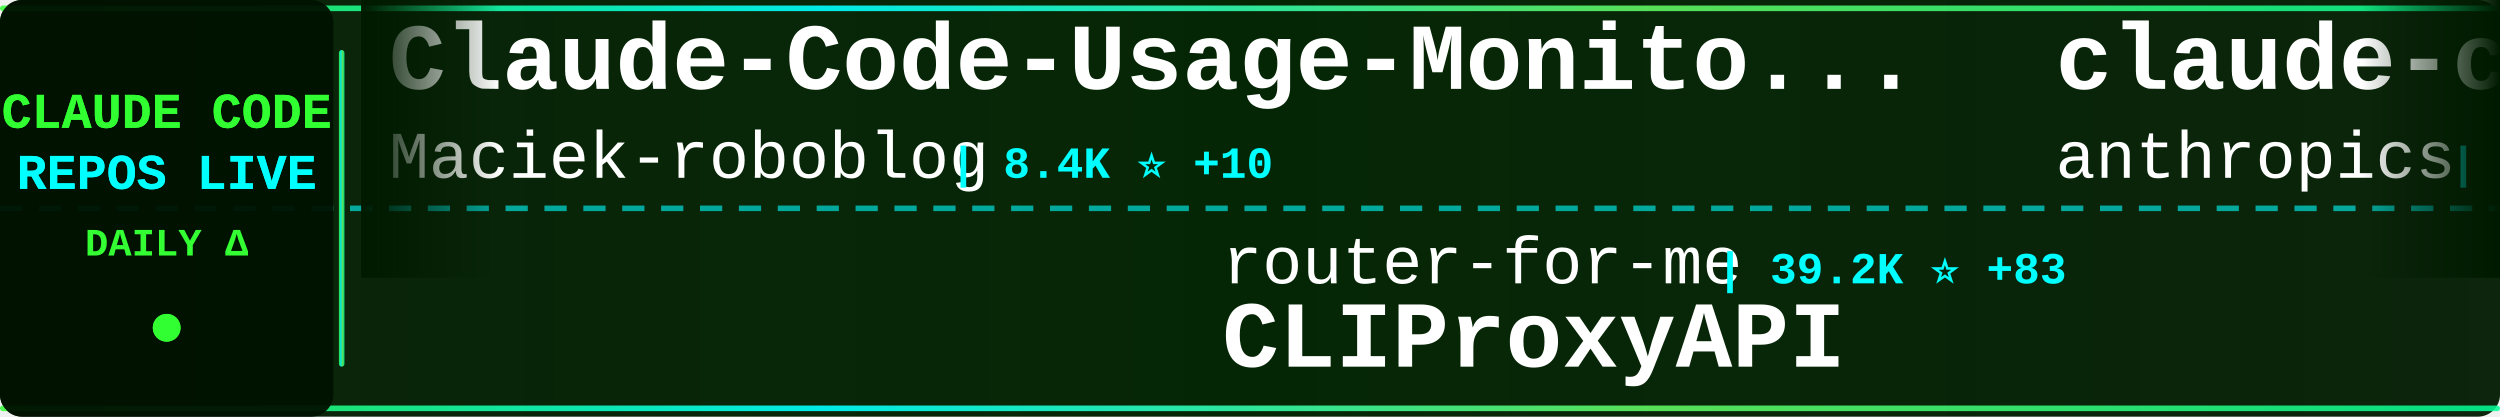
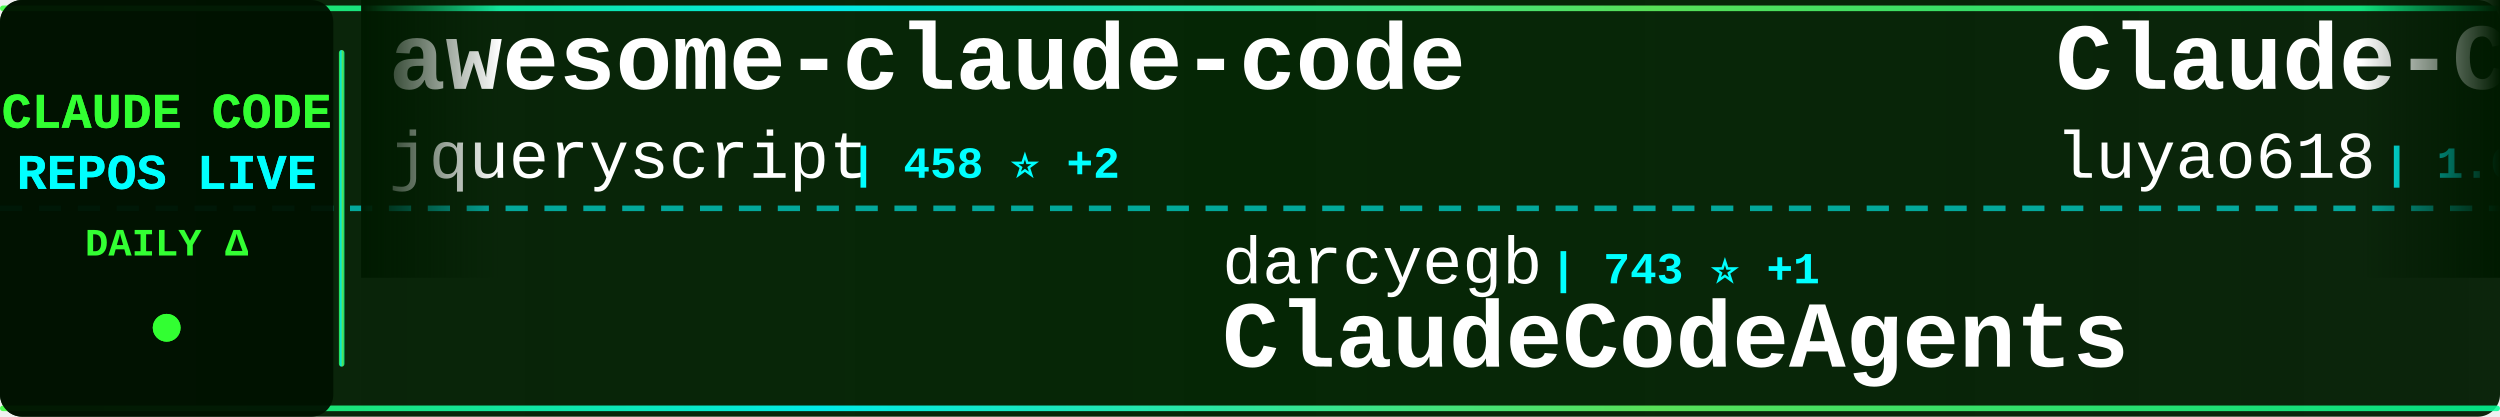
<svg xmlns="http://www.w3.org/2000/svg" width="900" height="150">
  <defs>
    <linearGradient id="tickerBg" x1="0%" y1="0%" x2="100%" y2="0%">
      <stop offset="0%" style="stop-color:#001a00;stop-opacity:0.95" />
      <stop offset="50%" style="stop-color:#002200;stop-opacity:0.98" />
      <stop offset="100%" style="stop-color:#001a00;stop-opacity:0.95" />
    </linearGradient>
    <linearGradient id="borderGrad" x1="0%" y1="0%" x2="100%" y2="0%">
      <stop offset="0%" style="stop-color:#33ff33;stop-opacity:0.85">
        <animate attributeName="stop-opacity" values="0.85;1;0.85" dur="2s" repeatCount="indefinite" />
      </stop>
      <stop offset="33%" style="stop-color:#00ffff;stop-opacity:0.9">
        <animate attributeName="stop-opacity" values="0.9;1;0.9" dur="2.2s" repeatCount="indefinite" />
      </stop>
      <stop offset="66%" style="stop-color:#66ff66;stop-opacity:0.85">
        <animate attributeName="stop-opacity" values="0.85;1;0.85" dur="1.8s" repeatCount="indefinite" />
      </stop>
      <stop offset="100%" style="stop-color:#00ff99;stop-opacity:0.85">
        <animate attributeName="stop-opacity" values="0.85;1;0.85" dur="2s" repeatCount="indefinite" />
      </stop>
    </linearGradient>
    <filter id="textGlow">
      <feGaussianBlur stdDeviation="0.1" result="coloredBlur" />
      <feMerge>
        <feMergeNode in="coloredBlur" />
        <feMergeNode in="SourceGraphic" />
      </feMerge>
    </filter>
    <filter id="metricGlow">
      <feGaussianBlur stdDeviation="0.2" result="coloredBlur" />
      <feMerge>
        <feMergeNode in="coloredBlur" />
        <feMergeNode in="SourceGraphic" />
      </feMerge>
    </filter>
    <linearGradient id="leftFade" x1="0%" y1="0%" x2="100%" y2="0%">
      <stop offset="0%" style="stop-color:#001a00;stop-opacity:1" />
      <stop offset="100%" style="stop-color:#001a00;stop-opacity:0" />
    </linearGradient>
    <linearGradient id="rightFade" x1="0%" y1="0%" x2="100%" y2="0%">
      <stop offset="0%" style="stop-color:#001a00;stop-opacity:0" />
      <stop offset="100%" style="stop-color:#001a00;stop-opacity:1" />
    </linearGradient>
  </defs>
  <rect width="900" height="150" fill="url(#tickerBg)" rx="8" />
  <rect x="0" y="2" width="900" height="2" fill="url(#borderGrad)" rx="1" />
  <rect x="0" y="146" width="900" height="2" fill="url(#borderGrad)" rx="1" />
  <line x1="0" y1="75" x2="900" y2="75" stroke="#00ffff" stroke-width="2" stroke-dasharray="8 6" opacity="0.6" />
  <rect x="0" y="0" width="120" height="150" fill="#001100" opacity="0.95" rx="8" />
  <text x="60" y="46" font-family="'Courier New', monospace" font-size="18" font-weight="bold" fill="#33ff33" text-anchor="middle" filter="url(#textGlow)">
    CLAUDE CODE
  </text>
  <text x="60" y="68" font-family="'Courier New', monospace" font-size="18" font-weight="bold" fill="#00ffff" text-anchor="middle" filter="url(#textGlow)">
    REPOS LIVE
  </text>
  <text x="60" y="92" font-family="'Courier New', monospace" font-size="14" font-weight="bold" fill="#33ff33" text-anchor="middle">
    DAILY Δ
  </text>
  <circle cx="60" cy="118" r="5" fill="#33ff33" filter="url(#metricGlow)">
    <animate attributeName="r" values="4;6;4" dur="1.5s" repeatCount="indefinite" />
    <animate attributeName="opacity" values="0.6;1;0.6" dur="1.5s" repeatCount="indefinite" />
  </circle>
  <rect x="122" y="18" width="2" height="114" fill="url(#borderGrad)" rx="1" />
  <clipPath id="tickerClip">
    <rect x="130" y="0" width="770" height="150" />
  </clipPath>
  <g clip-path="url(#tickerClip)">
    <g id="tickerItems">
      <animateTransform attributeName="transform" attributeType="XML" type="translate" from="0 0" to="-3000 0" dur="54s" repeatCount="indefinite" />
      <g transform="translate(0, 0)">
-         <text x="140" y="32" font-family="'Courier New', monospace" font-size="34" font-weight="bold" fill="#ffffff">Claude-Code-Usage-Monito...</text>
-         <text x="140" y="64" font-family="'Courier New', monospace" font-size="24" font-weight="normal" fill="#ffffff" opacity="1.0">Maciek-roboblog</text>
-         <text x="342" y="64" font-family="'Courier New', monospace" font-size="16" font-weight="bold" fill="#00ffff"> | 8.4K ⭐ +10</text>
+         <text x="140" y="32" font-family="'Courier New', monospace" font-size="34" font-weight="bold" fill="#ffffff">awesome-claude-code</text>
+         <text x="140" y="64" font-family="'Courier New', monospace" font-size="24" font-weight="normal" fill="#ffffff" opacity="1.0">jqueryscript</text>
+         <text x="306" y="64" font-family="'Courier New', monospace" font-size="16" font-weight="bold" fill="#00ffff"> | 458 ⭐ +2</text>
      </g>
      <g transform="translate(300, 0)">
-         <text x="140" y="102" font-family="'Courier New', monospace" font-size="24" font-weight="normal" fill="#ffffff" opacity="1.0">router-for-me</text>
-         <text x="318" y="102" font-family="'Courier New', monospace" font-size="16" font-weight="bold" fill="#00ffff"> | 39.2K ⭐ +83</text>
-         <text x="140" y="132" font-family="'Courier New', monospace" font-size="34" font-weight="bold" fill="#ffffff">CLIProxyAPI</text>
+         <text x="140" y="102" font-family="'Courier New', monospace" font-size="24" font-weight="normal" fill="#ffffff" opacity="1.0">darcyegb</text>
+         <text x="258" y="102" font-family="'Courier New', monospace" font-size="16" font-weight="bold" fill="#00ffff"> | 743 ⭐ +1</text>
+         <text x="140" y="132" font-family="'Courier New', monospace" font-size="34" font-weight="bold" fill="#ffffff">ClaudeCodeAgents</text>
      </g>
      <g transform="translate(600, 0)">
-         <text x="140" y="32" font-family="'Courier New', monospace" font-size="34" font-weight="bold" fill="#ffffff">claude-code-security-rev...</text>
-         <text x="140" y="64" font-family="'Courier New', monospace" font-size="24" font-weight="normal" fill="#ffffff" opacity="1.0">anthropics</text>
-         <text x="282" y="64" font-family="'Courier New', monospace" font-size="16" font-weight="bold" fill="#00ffff"> | 5.5K ⭐ +7</text>
+         <text x="140" y="32" font-family="'Courier New', monospace" font-size="34" font-weight="bold" fill="#ffffff">Claude-Code-Source-Study</text>
+         <text x="140" y="64" font-family="'Courier New', monospace" font-size="24" font-weight="normal" fill="#ffffff" opacity="1.0">luyao618</text>
+         <text x="258" y="64" font-family="'Courier New', monospace" font-size="16" font-weight="bold" fill="#00ffff"> | 1.6K ⭐ +1</text>
      </g>
      <g transform="translate(900, 0)">
-         <text x="140" y="102" font-family="'Courier New', monospace" font-size="24" font-weight="normal" fill="#ffffff" opacity="1.0">jeremylongshore</text>
-         <text x="342" y="102" font-family="'Courier New', monospace" font-size="16" font-weight="bold" fill="#00ffff"> | 2.5K ⭐ +3</text>
-         <text x="140" y="132" font-family="'Courier New', monospace" font-size="34" font-weight="bold" fill="#ffffff">claude-code-plugins-plus...</text>
+         <text x="140" y="102" font-family="'Courier New', monospace" font-size="24" font-weight="normal" fill="#ffffff" opacity="1.0">huangserva</text>
+         <text x="282" y="102" font-family="'Courier New', monospace" font-size="16" font-weight="bold" fill="#00ffff"> | 618 ⭐</text>
+         <text x="140" y="132" font-family="'Courier New', monospace" font-size="34" font-weight="bold" fill="#ffffff">claude-code-cli</text>
      </g>
      <g transform="translate(1200, 0)">
-         <text x="140" y="32" font-family="'Courier New', monospace" font-size="34" font-weight="bold" fill="#ffffff">claude-code-harness</text>
-         <text x="140" y="64" font-family="'Courier New', monospace" font-size="24" font-weight="normal" fill="#ffffff" opacity="1.0">Chachamaru127</text>
-         <text x="318" y="64" font-family="'Courier New', monospace" font-size="16" font-weight="bold" fill="#00ffff"> | 2.9K ⭐ +8</text>
+         <text x="140" y="32" font-family="'Courier New', monospace" font-size="34" font-weight="bold" fill="#ffffff">claude-code-source-code-...</text>
+         <text x="140" y="64" font-family="'Courier New', monospace" font-size="24" font-weight="normal" fill="#ffffff" opacity="1.0">ghuntley</text>
+         <text x="258" y="64" font-family="'Courier New', monospace" font-size="16" font-weight="bold" fill="#00ffff"> | 986 ⭐</text>
      </g>
      <g transform="translate(1500, 0)">
-         <text x="140" y="102" font-family="'Courier New', monospace" font-size="24" font-weight="normal" fill="#ffffff" opacity="1.0">carlvellotti</text>
-         <text x="306" y="102" font-family="'Courier New', monospace" font-size="16" font-weight="bold" fill="#00ffff"> | 2.1K ⭐ +2</text>
-         <text x="140" y="132" font-family="'Courier New', monospace" font-size="34" font-weight="bold" fill="#ffffff">claude-code-pm-course</text>
+         <text x="140" y="102" font-family="'Courier New', monospace" font-size="24" font-weight="normal" fill="#ffffff" opacity="1.0">zstmfhy</text>
+         <text x="246" y="102" font-family="'Courier New', monospace" font-size="16" font-weight="bold" fill="#00ffff"> | 190 ⭐</text>
+         <text x="140" y="132" font-family="'Courier New', monospace" font-size="34" font-weight="bold" fill="#ffffff">Claude-code</text>
      </g>
      <g transform="translate(1800, 0)">
-         <text x="140" y="32" font-family="'Courier New', monospace" font-size="34" font-weight="bold" fill="#ffffff">sc-claude-code-files</text>
-         <text x="140" y="64" font-family="'Courier New', monospace" font-size="24" font-weight="normal" fill="#ffffff" opacity="1.0">https-deeplearning-ai</text>
-         <text x="414" y="64" font-family="'Courier New', monospace" font-size="16" font-weight="bold" fill="#00ffff"> | 533 ⭐</text>
+         <text x="140" y="32" font-family="'Courier New', monospace" font-size="34" font-weight="bold" fill="#ffffff">claude-code-telegram</text>
+         <text x="140" y="64" font-family="'Courier New', monospace" font-size="24" font-weight="normal" fill="#ffffff" opacity="1.0">RichardAtCT</text>
+         <text x="294" y="64" font-family="'Courier New', monospace" font-size="16" font-weight="bold" fill="#00ffff"> | 2.7K ⭐ +1</text>
      </g>
      <g transform="translate(2100, 0)">
-         <text x="140" y="102" font-family="'Courier New', monospace" font-size="24" font-weight="normal" fill="#ffffff" opacity="1.0">feiskyer</text>
-         <text x="258" y="102" font-family="'Courier New', monospace" font-size="16" font-weight="bold" fill="#00ffff"> | 1.6K ⭐ +2</text>
-         <text x="140" y="132" font-family="'Courier New', monospace" font-size="34" font-weight="bold" fill="#ffffff">claude-code-settings</text>
+         <text x="140" y="102" font-family="'Courier New', monospace" font-size="24" font-weight="normal" fill="#ffffff" opacity="1.0">Windy3f3f3f3f</text>
+         <text x="318" y="102" font-family="'Courier New', monospace" font-size="16" font-weight="bold" fill="#00ffff"> | 3.0K ⭐ +19</text>
+         <text x="140" y="132" font-family="'Courier New', monospace" font-size="34" font-weight="bold" fill="#ffffff">how-claude-code-works</text>
      </g>
      <g transform="translate(2400, 0)">
-         <text x="140" y="32" font-family="'Courier New', monospace" font-size="34" font-weight="bold" fill="#ffffff">claude-code-local</text>
-         <text x="140" y="64" font-family="'Courier New', monospace" font-size="24" font-weight="normal" fill="#ffffff" opacity="1.0">nicedreamzapp</text>
-         <text x="318" y="64" font-family="'Courier New', monospace" font-size="16" font-weight="bold" fill="#00ffff"> | 2.9K ⭐ +4</text>
+         <text x="140" y="32" font-family="'Courier New', monospace" font-size="34" font-weight="bold" fill="#ffffff">pi-vs-claude-code</text>
+         <text x="140" y="64" font-family="'Courier New', monospace" font-size="24" font-weight="normal" fill="#ffffff" opacity="1.0">disler</text>
+         <text x="234" y="64" font-family="'Courier New', monospace" font-size="16" font-weight="bold" fill="#00ffff"> | 1.4K ⭐ +1</text>
      </g>
      <g transform="translate(2700, 0)">
-         <text x="140" y="102" font-family="'Courier New', monospace" font-size="24" font-weight="normal" fill="#ffffff" opacity="1.0">jqueryscript</text>
-         <text x="306" y="102" font-family="'Courier New', monospace" font-size="16" font-weight="bold" fill="#00ffff"> | 458 ⭐ +3</text>
-         <text x="140" y="132" font-family="'Courier New', monospace" font-size="34" font-weight="bold" fill="#ffffff">awesome-claude-code</text>
+         <text x="140" y="102" font-family="'Courier New', monospace" font-size="24" font-weight="normal" fill="#ffffff" opacity="1.0">diet103</text>
+         <text x="246" y="102" font-family="'Courier New', monospace" font-size="16" font-weight="bold" fill="#00ffff"> | 9.7K ⭐</text>
+         <text x="140" y="132" font-family="'Courier New', monospace" font-size="34" font-weight="bold" fill="#ffffff">claude-code-infrastructu...</text>
      </g>
      <g transform="translate(3000, 0)">
-         <text x="140" y="32" font-family="'Courier New', monospace" font-size="34" font-weight="bold" fill="#ffffff">Claude-Code-Usage-Monito...</text>
-         <text x="140" y="64" font-family="'Courier New', monospace" font-size="24" font-weight="normal" fill="#ffffff" opacity="1.0">Maciek-roboblog</text>
-         <text x="342" y="64" font-family="'Courier New', monospace" font-size="16" font-weight="bold" fill="#00ffff"> | 8.4K ⭐ +10</text>
+         <text x="140" y="32" font-family="'Courier New', monospace" font-size="34" font-weight="bold" fill="#ffffff">awesome-claude-code</text>
+         <text x="140" y="64" font-family="'Courier New', monospace" font-size="24" font-weight="normal" fill="#ffffff" opacity="1.0">jqueryscript</text>
+         <text x="306" y="64" font-family="'Courier New', monospace" font-size="16" font-weight="bold" fill="#00ffff"> | 458 ⭐ +2</text>
      </g>
      <g transform="translate(3300, 0)">
-         <text x="140" y="102" font-family="'Courier New', monospace" font-size="24" font-weight="normal" fill="#ffffff" opacity="1.0">router-for-me</text>
-         <text x="318" y="102" font-family="'Courier New', monospace" font-size="16" font-weight="bold" fill="#00ffff"> | 39.2K ⭐ +83</text>
-         <text x="140" y="132" font-family="'Courier New', monospace" font-size="34" font-weight="bold" fill="#ffffff">CLIProxyAPI</text>
+         <text x="140" y="102" font-family="'Courier New', monospace" font-size="24" font-weight="normal" fill="#ffffff" opacity="1.0">darcyegb</text>
+         <text x="258" y="102" font-family="'Courier New', monospace" font-size="16" font-weight="bold" fill="#00ffff"> | 743 ⭐ +1</text>
+         <text x="140" y="132" font-family="'Courier New', monospace" font-size="34" font-weight="bold" fill="#ffffff">ClaudeCodeAgents</text>
      </g>
      <g transform="translate(3600, 0)">
-         <text x="140" y="32" font-family="'Courier New', monospace" font-size="34" font-weight="bold" fill="#ffffff">claude-code-security-rev...</text>
-         <text x="140" y="64" font-family="'Courier New', monospace" font-size="24" font-weight="normal" fill="#ffffff" opacity="1.0">anthropics</text>
-         <text x="282" y="64" font-family="'Courier New', monospace" font-size="16" font-weight="bold" fill="#00ffff"> | 5.5K ⭐ +7</text>
+         <text x="140" y="32" font-family="'Courier New', monospace" font-size="34" font-weight="bold" fill="#ffffff">Claude-Code-Source-Study</text>
+         <text x="140" y="64" font-family="'Courier New', monospace" font-size="24" font-weight="normal" fill="#ffffff" opacity="1.0">luyao618</text>
+         <text x="258" y="64" font-family="'Courier New', monospace" font-size="16" font-weight="bold" fill="#00ffff"> | 1.6K ⭐ +1</text>
      </g>
      <g transform="translate(3900, 0)">
-         <text x="140" y="102" font-family="'Courier New', monospace" font-size="24" font-weight="normal" fill="#ffffff" opacity="1.0">jeremylongshore</text>
-         <text x="342" y="102" font-family="'Courier New', monospace" font-size="16" font-weight="bold" fill="#00ffff"> | 2.5K ⭐ +3</text>
-         <text x="140" y="132" font-family="'Courier New', monospace" font-size="34" font-weight="bold" fill="#ffffff">claude-code-plugins-plus...</text>
+         <text x="140" y="102" font-family="'Courier New', monospace" font-size="24" font-weight="normal" fill="#ffffff" opacity="1.0">huangserva</text>
+         <text x="282" y="102" font-family="'Courier New', monospace" font-size="16" font-weight="bold" fill="#00ffff"> | 618 ⭐</text>
+         <text x="140" y="132" font-family="'Courier New', monospace" font-size="34" font-weight="bold" fill="#ffffff">claude-code-cli</text>
      </g>
    </g>
  </g>
  <rect x="130" y="0" width="50" height="100" fill="url(#leftFade)" />
  <rect x="850" y="0" width="50" height="100" fill="url(#rightFade)" />
</svg>
